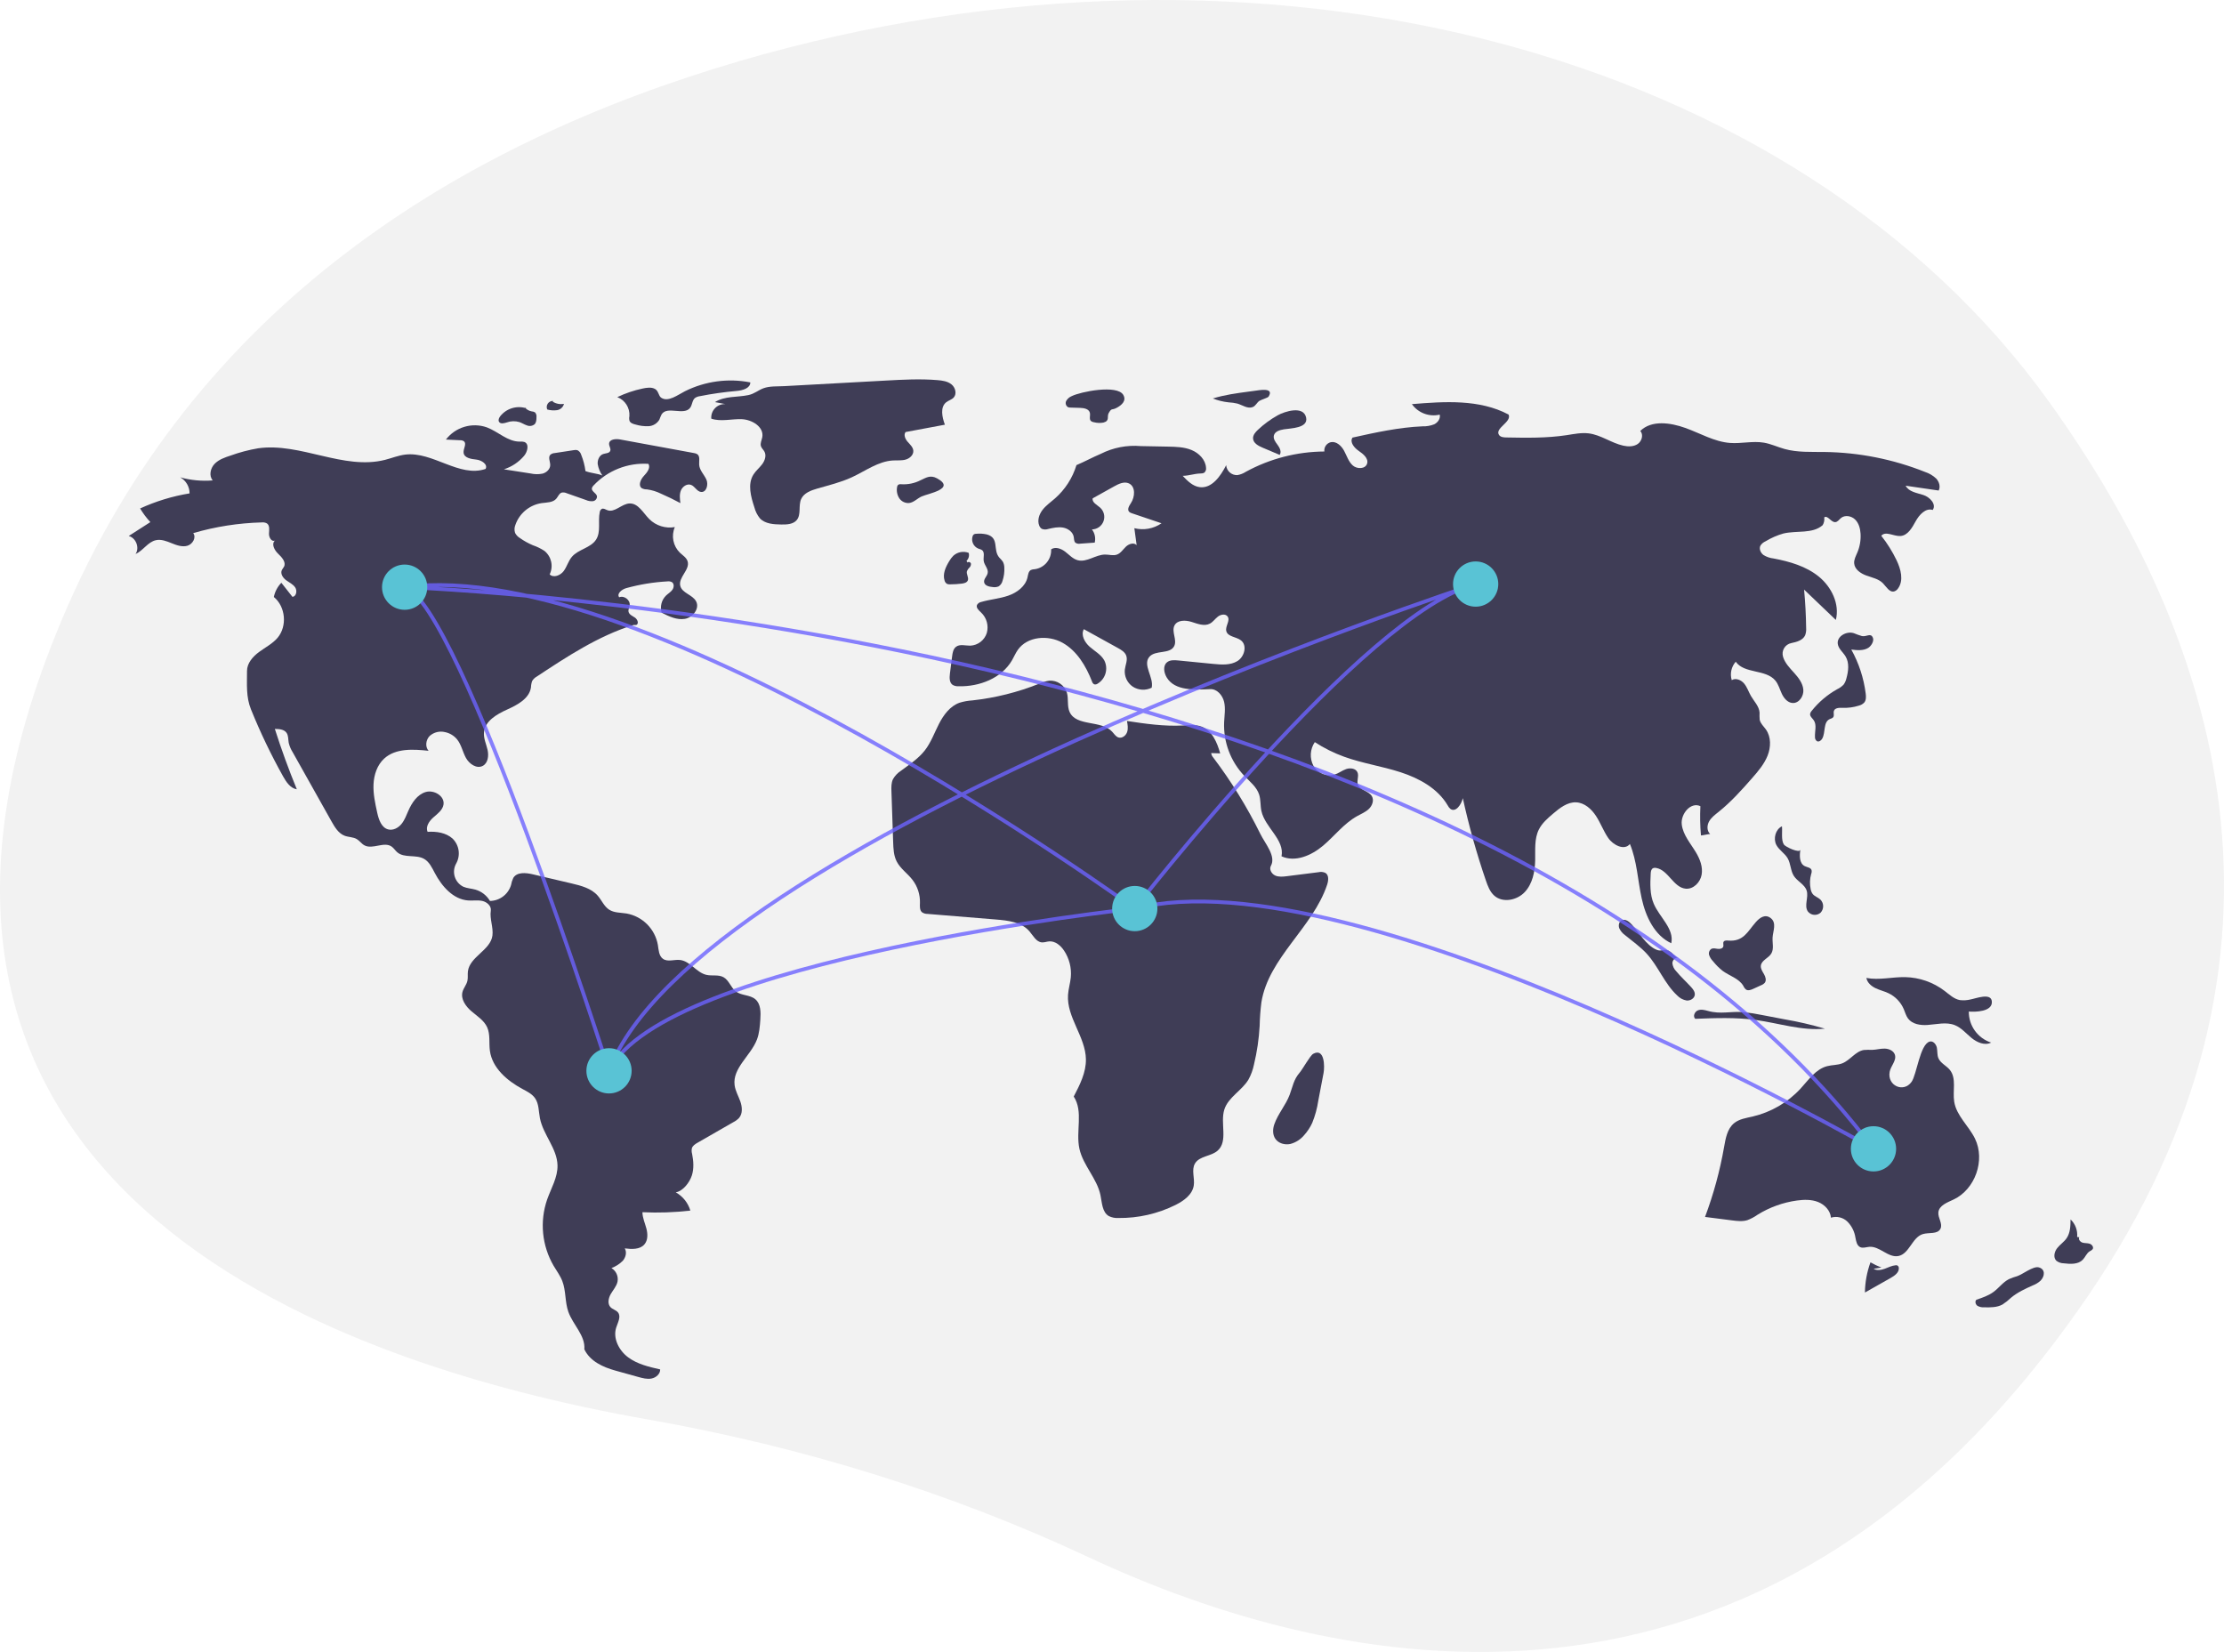
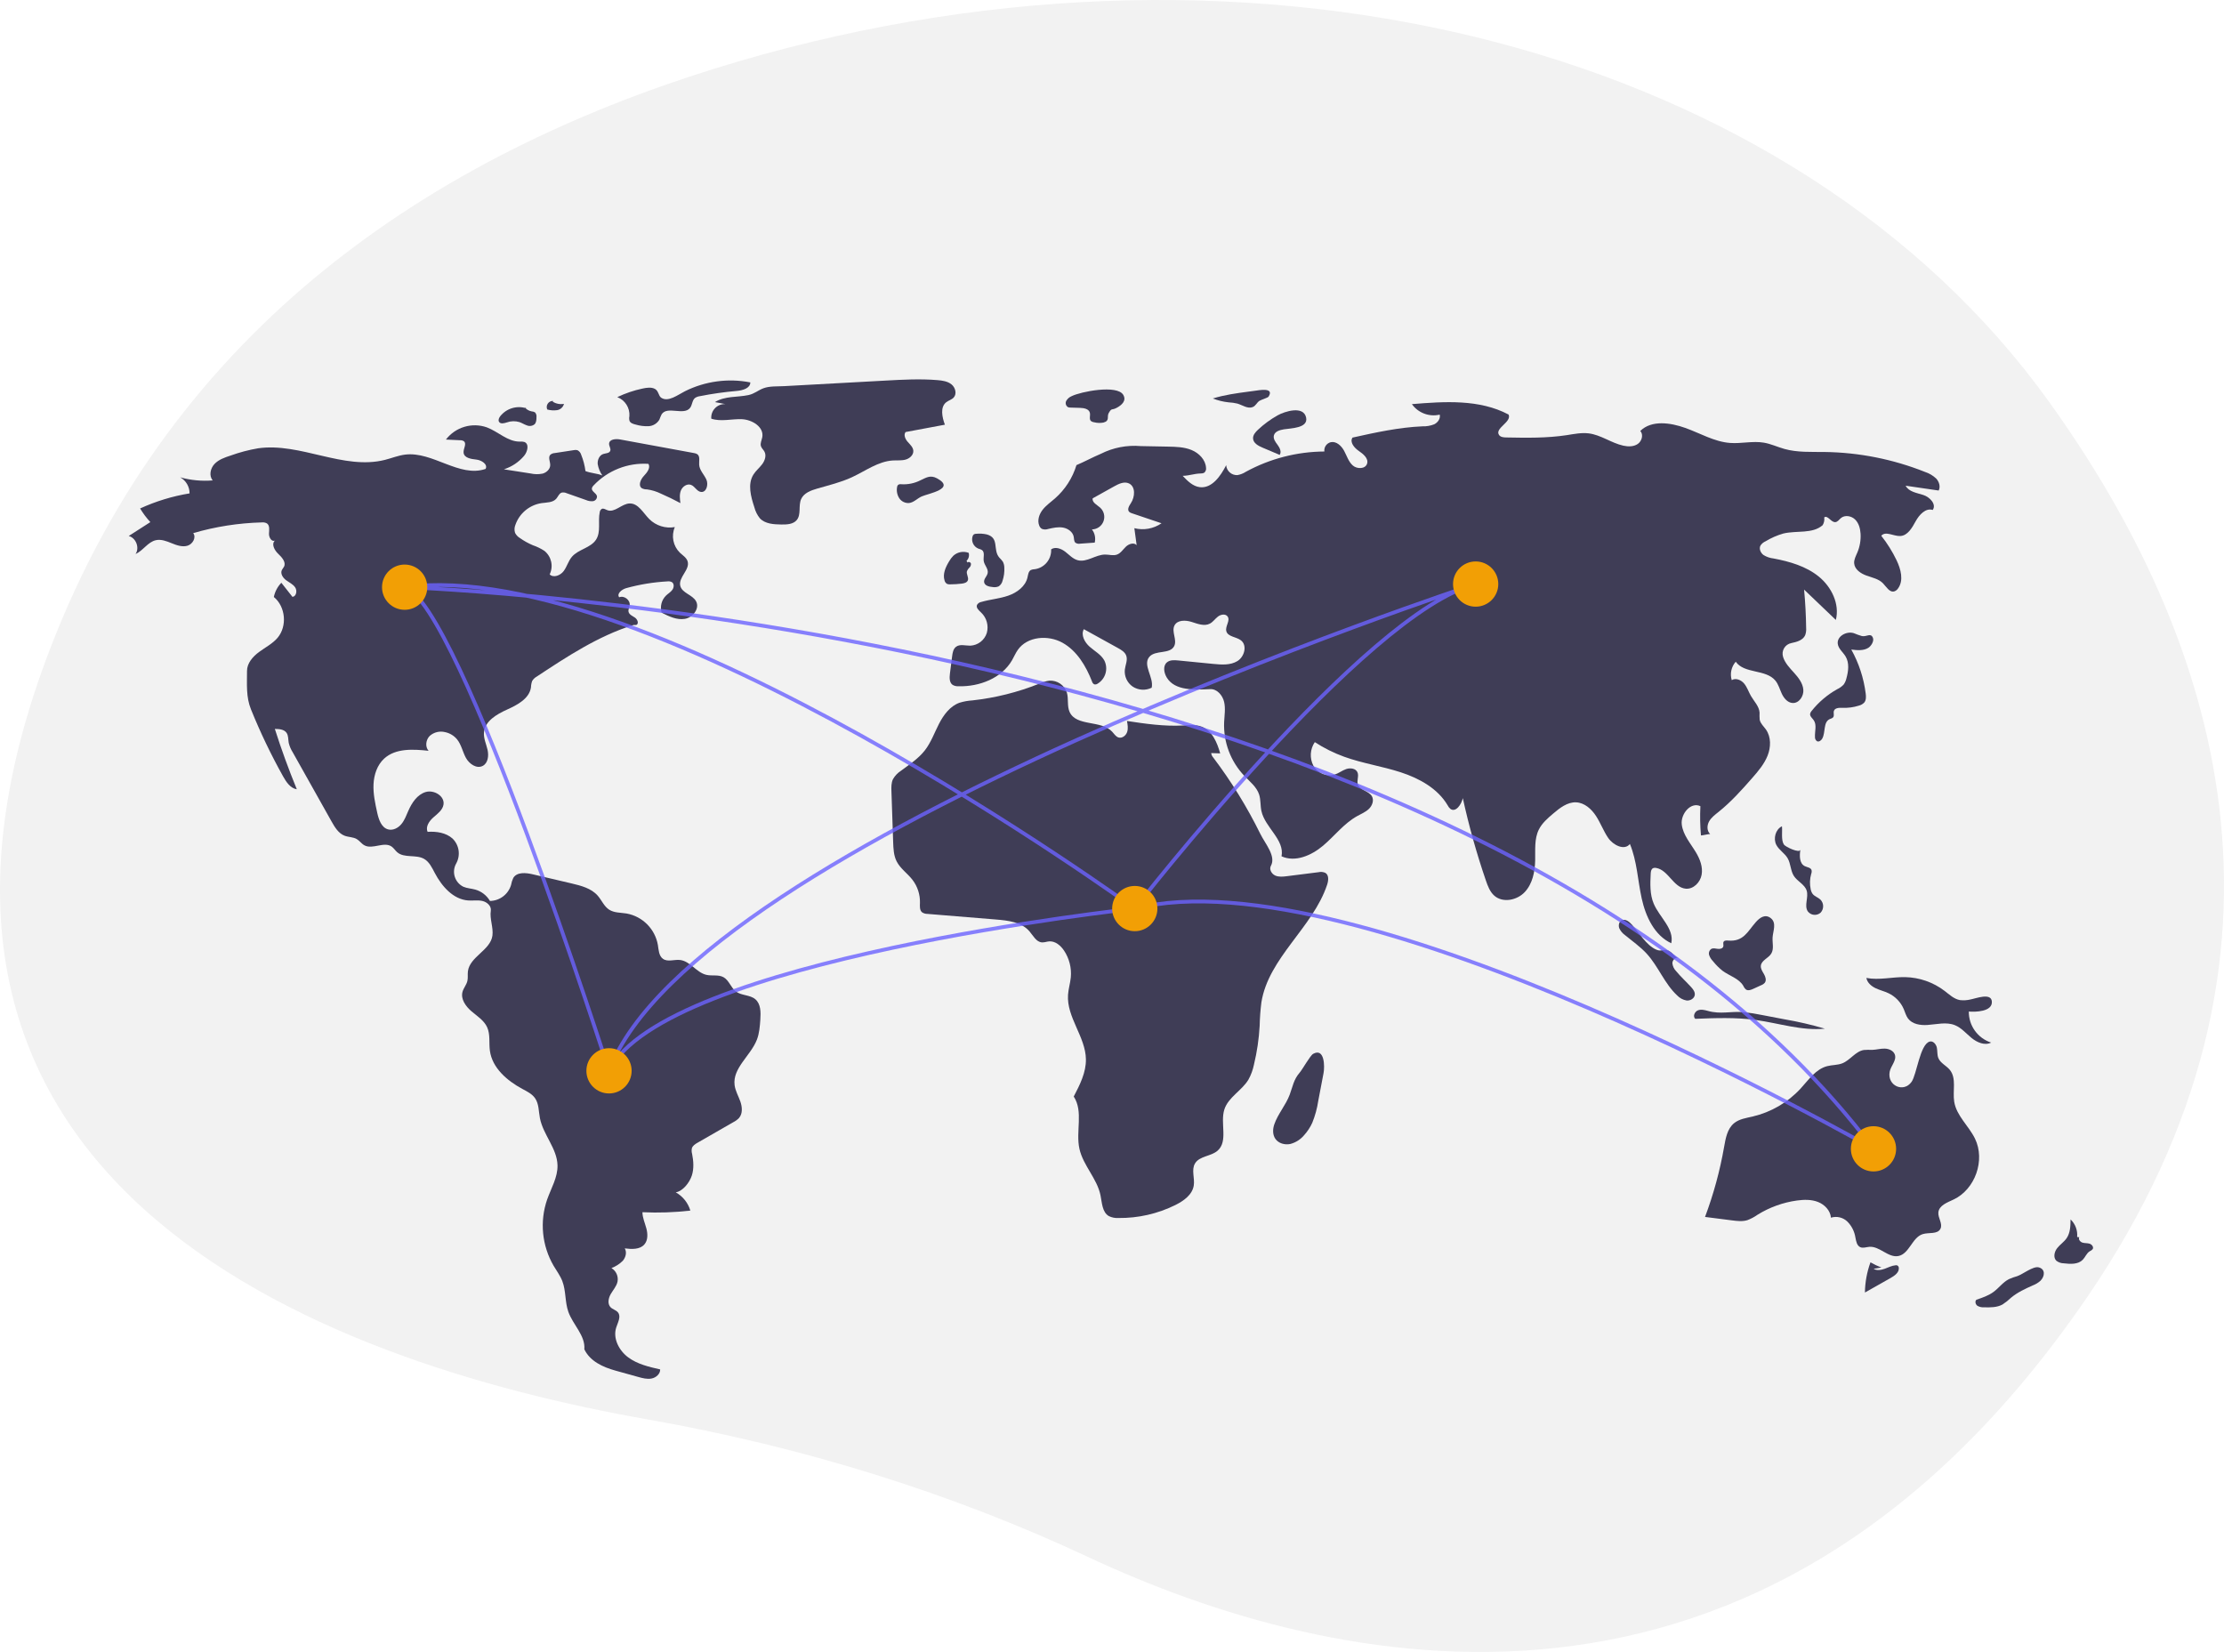
<svg xmlns="http://www.w3.org/2000/svg" data-name="Layer 1" width="1176.606" height="873.979" viewBox="0 0 1176.606 873.979">
  <path d="M1095.664,225.463C962.121,39.632,680.019-35.748,402.58,45.439,255.907,88.36,114.487,174.358,44.402,340.88-80.881,638.554,182.167,733.624,354.172,763.924c83.172,14.651,161.507,39.263,233.089,72.771C716.045,896.979,944,950.398,1115.894,699.286,1240.482,517.28,1184.616,349.244,1095.664,225.463Z" transform="translate(-11.69692 -13.01074)" fill="#f2f2f2" />
  <path d="M321.429,262.228a34.385,34.385,0,0,0-2.248-8.605,3.895,3.895,0,0,0-1.98-2.439,4.08,4.08,0,0,0-1.965-.022l-10.087,1.544a3.867,3.867,0,0,0-2.302.894c-1.314,1.382-.02,3.607-.06,5.513-.045,2.143-1.95,3.883-4.015,4.459a15.177,15.177,0,0,1-6.38-.079l-14.105-2.192a23.256,23.256,0,0,0,10.671-7.121c1.856-2.199,2.844-6.304.161-7.345a6.585,6.585,0,0,0-2.45-.197c-6.391.05-11.419-5.286-17.402-7.533a19.241,19.241,0,0,0-21.655,6.455l7.514.362a3.335,3.335,0,0,1,2.001.534c1.647,1.353-.401,3.952-.169,6.07.301,2.752,3.956,3.34,6.711,3.619s6.25,2.517,4.925,4.948c-13.847,4.769-27.937-9.323-42.479-7.588-3.68.439-7.156,1.885-10.749,2.794-21.951,5.554-44.644-9.264-67.068-6.126a85.163,85.163,0,0,0-14.64,3.861c-3.052,1.002-6.235,2.085-8.453,4.409s-3.061,6.298-.961,8.729a49.126,49.126,0,0,1-17.216-1.636,9.645,9.645,0,0,1,4.959,8.5A102.145,102.145,0,0,0,85.821,282.014a44.073,44.073,0,0,0,5.416,7.215l-11.445,7.353c3.867.974,5.866,6.247,3.617,9.54,4.009-1.784,6.494-6.398,10.782-7.333,2.809-.613,5.667.536,8.331,1.616s5.593,2.126,8.352,1.316,4.793-4.387,3.04-6.666a142.719,142.719,0,0,1,36.253-5.664,4.547,4.547,0,0,1,2.746.521c1.598,1.109,1.178,3.504,1.092,5.447s1.429,4.497,3.165,3.621c-2.043,1.772-.297,5.108,1.664,6.971s4.323,4.434,3.123,6.858c-.313.633-.845,1.139-1.146,1.777-.89,1.884.523,4.081,2.189,5.332s3.707,2.126,4.864,3.858.632,4.765-1.438,5.007l-5.882-7.469a15.314,15.314,0,0,0-3.974,7.53c6.238,5.099,7.176,15.478,1.954,21.613-2.669,3.135-6.464,5.04-9.776,7.486s-6.377,5.928-6.369,10.045c.014,7.113-.567,13.721,2.099,20.316a312.966,312.966,0,0,0,16.99,35.447c1.681,3.006,3.853,6.301,7.258,6.819q-6.455-15.714-11.621-31.917c2.243.009,4.836.187,6.151,2.004,1.089,1.505.855,3.551,1.193,5.378a16.659,16.659,0,0,0,2.124,4.994L187.123,447.636c1.704,3.034,3.658,6.292,6.913,7.521,2.082.786,4.49.638,6.406,1.769,1.502.887,2.513,2.46,4.044,3.296,4.329,2.361,10.349-2.167,14.394.652,1.157.806,1.893,2.087,2.958,3.01,3.736,3.236,9.865,1.071,14.179,3.485,2.78,1.556,4.22,4.667,5.703,7.486,3.714,7.062,9.723,13.981,17.683,14.543,2.5.177,5.054-.297,7.498.259s4.85,2.689,4.457,5.164c-.673,4.244,1.424,8.891.861,13.151-1.026,7.76-12.032,11.169-12.978,18.939-.207,1.701.117,3.457-.288,5.122-.496,2.041-2.029,3.702-2.574,5.731-1.032,3.844,1.722,7.67,4.748,10.256s6.635,4.816,8.289,8.437c1.748,3.827.89,8.289,1.458,12.457,1.241,9.1,9.102,15.847,17.191,20.197,2.465,1.325,5.111,2.608,6.706,4.908,2.082,3.001,1.875,6.957,2.57,10.543,1.703,8.782,9.095,16.017,9.305,24.96.149,6.356-3.384,12.122-5.495,18.12a42.257,42.257,0,0,0,3.451,35.046c1.579,2.666,3.467,5.18,4.584,8.07,1.993,5.158,1.346,11.02,3.184,16.235,2.43,6.895,9.106,12.589,8.467,19.872,3.031,6.294,9.724,9.387,16.454,11.26l12.062,3.357c2.309.643,4.723,1.291,7.074.825s4.596-2.418,4.535-4.815c-5.915-1.334-12.019-2.752-16.895-6.357s-8.216-10.023-6.366-15.797c.858-2.678,2.683-5.769.948-7.982-.993-1.267-2.81-1.598-3.931-2.753-1.748-1.803-1.147-4.831.109-7.005s3.073-4.116,3.579-6.576a6.861,6.861,0,0,0-3.216-7.138,17.054,17.054,0,0,0,5.97-3.831c1.57-1.793,2.295-4.557,1.06-6.595,3.668.465,7.997.693,10.405-2.113,1.923-2.24,1.79-5.59,1.031-8.442s-2.044-5.624-2.084-8.575a156.267,156.267,0,0,0,25.353-.86,16.439,16.439,0,0,0-7.708-9.654c3.811-.645,7.282-5.207,8.486-8.879s.897-7.673.153-11.465a6.152,6.152,0,0,1-.114-3.004c.429-1.368,1.772-2.202,3.015-2.916l18.914-10.863a11.017,11.017,0,0,0,3.025-2.233c1.982-2.328,1.688-5.841.673-8.725s-2.64-5.595-3.031-8.627c-1.169-9.068,8.538-15.574,11.813-24.109,1.286-3.35,1.548-6.991,1.796-10.57.267-3.844.287-8.31-2.665-10.787-2.829-2.375-7.251-1.845-10.211-4.054-2.714-2.025-3.651-5.958-6.616-7.594-2.693-1.486-6.07-.541-9.065-1.239-5.274-1.23-8.592-7.308-13.978-7.871-3.039-.318-6.478,1.168-8.969-.602-2.195-1.559-2.283-4.694-2.7-7.353a20.536,20.536,0,0,0-16.575-16.628c-3.133-.502-6.544-.312-9.209-2.033-2.699-1.744-3.937-5.008-6.057-7.422-3.417-3.891-8.798-5.274-13.84-6.459l-20.506-4.821c-3.64-.856-8.332-1.31-10.286,1.879a14.738,14.738,0,0,0-1.217,3.827,11.85,11.85,0,0,1-11.144,8.388,13.179,13.179,0,0,0-7.772-6.013c-2.079-.579-4.305-.644-6.288-1.496a8.833,8.833,0,0,1-3.833-12.253,10.995,10.995,0,0,0-1.879-13.225c-3.487-3.131-8.532-3.887-13.207-3.574-1.225-2.672.823-5.687,3.03-7.629s4.886-3.851,5.366-6.751c.756-4.561-5.064-8.026-9.483-6.666s-7.24,5.652-9.104,9.883c-1.07,2.428-1.979,4.984-3.667,7.031s-4.405,3.513-6.975,2.856c-3.639-.93-5.044-5.253-5.849-8.921-1.081-4.922-2.167-9.912-1.941-14.946s1.923-10.203,5.635-13.61c6.049-5.553,15.328-5.009,23.491-4.123-1.929-2.173-1.452-5.835.612-7.881a8.96,8.96,0,0,1,8.121-1.995,11.191,11.191,0,0,1,6.291,3.762c2.32,2.828,2.979,6.647,4.733,9.857s5.696,5.948,8.923,4.226c2.787-1.488,3.23-5.353,2.536-8.435s-2.167-6.08-1.916-9.229c.479-6.01,6.709-9.627,12.206-12.102S291.737,382.615,292.608,376.65a10.73,10.73,0,0,1,.652-3.42,6.709,6.709,0,0,1,2.461-2.315c16.044-10.603,32.355-21.335,50.692-27.129.954-.301,1.066.034,2.038-.203,1.361-.786.459-2.962-.846-3.838s-3.048-1.549-3.379-3.085c-.243-1.129.422-2.238.595-3.381.425-2.807-2.933-5.399-5.541-4.276-1.473-1.951,1.442-4.217,3.798-4.866a103.15,103.15,0,0,1,21.67-3.54,3.903,3.903,0,0,1,2.466.419c1.231.853,1.074,2.808.201,4.025s-2.229,1.981-3.316,3.011a9.053,9.053,0,0,0-2.348,9.105c3.826,1.946,7.986,3.95,12.223,3.264s7.999-5.447,6.007-9.249c-1.855-3.541-7.426-4.34-8.384-8.221-1.122-4.544,5.31-8.585,3.862-13.035-.635-1.949-2.577-3.097-4.068-4.504a12.221,12.221,0,0,1-2.674-13.552,15.419,15.419,0,0,1-13.523-4.232c-3.234-3.264-5.815-8.414-10.408-8.267-4.215.134-7.845,5.051-11.786,3.551-.97-.369-1.992-1.12-2.931-.68a2.422,2.422,0,0,0-1.093,1.815c-1.002,4.788.721,10.244-1.888,14.382-2.84,4.503-9.409,5.127-12.852,9.187-1.869,2.204-2.593,5.174-4.311,7.498s-5.364,3.801-7.425,1.776a10.235,10.235,0,0,0-2.78-12.445,27.309,27.309,0,0,0-6.141-2.987,36.422,36.422,0,0,1-6.861-3.824,6.758,6.758,0,0,1-2.519-2.695,6.141,6.141,0,0,1,.172-4.262,17.426,17.426,0,0,1,13.867-11.494c2.745-.373,5.94-.242,7.756-2.333.961-1.107,1.465-2.78,2.861-3.229a4.219,4.219,0,0,1,2.641.325l10.245,3.606a7.191,7.191,0,0,0,3.65.604,2.474,2.474,0,0,0,2.14-2.6c-.327-1.701-2.945-2.518-2.707-4.234a2.827,2.827,0,0,1,.857-1.441,36.629,36.629,0,0,1,29.051-11.472c1.293,2.124-.752,4.639-2.454,6.452s-3.069,5.052-1.011,6.448a5.643,5.643,0,0,0,2.728.614,23.819,23.819,0,0,1,7.261,2.202q5.311,2.311,10.417,5.057c-.301-2.245-.588-4.609.263-6.708s3.269-3.745,5.381-2.928c2.036.788,3.079,3.483,5.248,3.73,2.893.329,4.034-3.944,2.826-6.593s-3.6-4.867-3.8-7.772c-.135-1.96.611-4.39-.954-5.576a4.26,4.26,0,0,0-1.847-.648l-39.084-7.192c-2.321-.427-5.674-.1-5.777,2.258-.057,1.316,1.118,2.618.597,3.828-.556,1.291-2.381,1.173-3.711,1.63-2.063.709-3.098,3.158-2.9,5.331a14.834,14.834,0,0,0,2.448,6.008C327.82,263.487,323.971,263.291,321.429,262.228Z" transform="translate(-11.69692 -13.01074)" fill="#3f3d56" />
  <path d="M290.244,229.051a12.656,12.656,0,0,0-13.902,4.164c-.644.847-1.184,2.015-.645,2.933.772,1.315,2.741.796,4.192.325a10.549,10.549,0,0,1,6.621-.158c1.363.468,2.581,1.295,3.95,1.745a3.978,3.978,0,0,0,4.056-.593c.939-.958.998-2.447 1-3.788a3.047,3.047,0,0,0-.776-2.504,3.981,3.981,0,0,0-1.796-.531,6.185,6.185,0,0,1-3.619-2.115" transform="translate(-11.69692 -13.01074)" fill="#3f3d56" />
  <path d="M304.337,225.127a3.22,3.22,0,0,0-3.112,4.534,13.05,13.05,0,0,0,5.203.339,4.447,4.447,0,0,0,3.637-3.334,8.372,8.372,0,0,1-5.928-1.132" transform="translate(-11.69692 -13.01074)" fill="#3f3d56" />
  <path d="M351.62,218.574a59.853,59.853,0,0,0-13.342,4.532,10.024,10.024,0,0,1,6.402,10.068,5.243,5.243,0,0,0,.061,2.489c.49,1.188,1.91,1.634,3.158,1.939a20.823,20.823,0,0,0,6.927.884,7.056,7.056,0,0,0,5.734-3.504,24.972,24.972,0,0,1,1.192-2.819c2.992-4.557,11.881.953,15.094-3.451,1.132-1.552,1.028-3.887,2.503-5.116a5.624,5.624,0,0,1,2.574-.982,180.731,180.731,0,0,1,19.548-2.784c3.109-.271,7.162-1.387,7.188-4.508a54.149,54.149,0,0,0-34.541,4.647c-3.85,1.929-8.943,5.985-12.652,3.429-1.389-.957-1.32-3.535-3.231-4.612C356.281,217.686,353.694,218.133,351.62,218.574Z" transform="translate(-11.69692 -13.01074)" fill="#3f3d56" />
  <path d="M389.919,225.736l5.497,1.056a7.124,7.124,0,0,0-7.413,7.72c5.148,1.72,10.761.046,16.184.275s11.733,4.102,10.807,9.451c-.28,1.617-1.214,3.233-.728,4.801.34,1.099,1.31,1.878,1.856,2.89,1.14,2.109.229,4.776-1.21,6.693s-3.374,3.446-4.637,5.483c-3.142,5.067-1.357,11.617.515,17.277a15.231,15.231,0,0,0,2.929,5.849c2.773,2.948,7.292,3.205,11.338,3.264,2.945.043,6.32-.103,8.182-2.385,2.432-2.979.731-7.628,2.332-11.125,1.454-3.176,5.159-4.538,8.515-5.504,6.149-1.77,12.416-3.275,18.229-5.949,7.219-3.32,13.965-8.495,21.899-8.922,2.226-.12,4.507.143,6.651-.467s4.181-2.464,4.019-4.687c-.139-1.9-1.746-3.294-3.002-4.726s-2.242-3.634-1.088-5.149l20.797-3.884c-1.474-4.017-2.623-9.309.765-11.924,1.222-.944,2.859-1.321,3.899-2.461,1.774-1.944.882-5.293-1.166-6.946s-4.816-2.037-7.438-2.255c-9.119-.757-18.29-.257-27.426.244q-26.79,1.468-53.58,2.937c-3.595.197-7.746-.104-11.044,1.123-2.792,1.038-4.776,2.945-7.969,3.614C401.739,223.264,395.252,222.427,389.919,225.736Z" transform="translate(-11.69692 -13.01074)" fill="#3f3d56" />
  <path d="M488.403,269.189a2.212,2.212,0,0,0-1.6.363,2.02,2.02,0,0,0-.521,1.234,8.149,8.149,0,0,0,1.184,5.832,5.711,5.711,0,0,0,5.228,2.506c2.475-.316,4.3-2.427,6.575-3.458,3.507-1.587,18.403-4.061,8.099-9.627-3.551-1.918-5.845-.225-8.644,1.039A19.669,19.669,0,0,1,488.403,269.189Z" transform="translate(-11.69692 -13.01074)" fill="#3f3d56" />
  <path d="M578.653,222.593a5.883,5.883,0,0,0-2.862,2.492,2.514,2.514,0,0,0,.943,3.335,3.752,3.752,0,0,0,1.404.223l4.892.146c2.078.062,4.674.505,5.233,2.508.415,1.487-.513,3.398.606,4.461a3.155,3.155,0,0,0,1.664.649,11.341,11.341,0,0,0,4.929.159c3.56-.955,1.689-3.127,2.81-5.062,1.715-2.96,1.418-1.168,4.441-2.864,2.232-1.253,5.116-3.525,3.253-6.718C602.727,216.368,583.434,220.208,578.653,222.593Z" transform="translate(-11.69692 -13.01074)" fill="#3f3d56" />
  <path d="M675.212,219.802l-2.841.379c-6.406.855-12.848,1.718-19.018,3.641a31.652,31.652,0,0,0,8.329,2.044,25.585,25.585,0,0,1,4.665.663c2.725.811,5.471,2.906,8.104,1.833,1.632-.665,2.165-2.365,3.517-3.266.934-.622,4.475-1.629,4.871-2.257C686.04,217.764,677.672,219.474,675.212,219.802Z" transform="translate(-11.69692 -13.01074)" fill="#3f3d56" />
  <path d="M687.686,232.713A53.277,53.277,0,0,0,677.203,240.39c-1.335,1.255-2.698,2.815-2.577,4.643.161,2.429,2.749,3.839,4.991,4.788l9.081,3.845c1.102-1.553.093-3.696-1.045-5.222s-2.492-3.291-1.989-5.128c.574-2.095,3.129-2.81,5.271-3.171,3.491-.588,12.907-.541,11.776-6.167C701.378,227.35,691.19,230.754,687.686,232.713Z" transform="translate(-11.69692 -13.01074)" fill="#3f3d56" />
  <path d="M685.86,607.84c-.865,2.503-.947,5.451.549,7.637,1.678,2.452,5.036,3.366,7.942,2.744a14.307,14.307,0,0,0,7.374-4.741,25.392,25.392,0,0,0,4.241-6.504,50.767,50.767,0,0,0,3.144-11.502l2.82-14.804c.63-3.309.606-13.452-5.475-10.147-1.661.903-5.508,8.031-7.249,10.053-3.138,3.643-3.553,7.178-5.205,11.592C691.931,597.695,687.773,602.303,685.86,607.84Z" transform="translate(-11.69692 -13.01074)" fill="#3f3d56" />
  <path d="M1007.042,683.597a44.332,44.332,0,0,1-5.778-2.751,48.707,48.707,0,0,0-2.929,15.965l13.616-7.705c2.048-1.159,4.37-2.769,4.326-5.123a1.621,1.621,0,0,0-.753-1.474,1.836,1.836,0,0,0-.955-.112c-2.019.168-3.86,1.162-5.764,1.853s-4.132,1.056-5.879.031" transform="translate(-11.69692 -13.01074)" fill="#3f3d56" />
  <path d="M1078.869,688.172a29.472,29.472,0,0,0-4.366,1.567c-3.125,1.59-5.25,4.609-8.062,6.703-2.691,2.004-5.93,3.104-9.11,4.174-.935.827-.506,2.492.51,3.218a6.315,6.315,0,0,0,3.596.808c3.303.073,6.784.105,9.677-1.491a30.518,30.518,0,0,0,4.556-3.616c3.383-2.823,7.446-4.685,11.467-6.485a13.162,13.162,0,0,0,3.997-2.39c2.527-2.49,2.705-6.331-.939-7.178C1087.251,682.798,1081.672,687.265,1078.869,688.172Z" transform="translate(-11.69692 -13.01074)" fill="#3f3d56" />
  <path d="M1110.605,667.441a11.359,11.359,0,0,0-3.475-9.307c-.037,3.428-.141,7.079-2.069,9.914-1.374,2.02-3.527,3.384-5.032,5.307s-2.173,4.973-.408,6.661a6.615,6.615,0,0,0,3.92,1.35c3.514.414,7.581.644,10.045-1.894,1.345-1.386,1.999-3.438,3.64-4.456a4.429,4.429,0,0,0,1.597-1.143c.677-1.077-.399-2.496-1.611-2.884s-2.547-.206-3.764-.574-2.335-1.738-1.71-2.846" transform="translate(-11.69692 -13.01074)" fill="#3f3d56" />
  <path d="M1054.2,541.77a15.795,15.795,0,0,1-5.636.332c-3.128-.575-5.563-2.933-8.088-4.866A35.677,35.677,0,0,0,1019.63,529.953c-6.863-.13-13.789,1.73-20.529.433.44,2.449,2.536,4.286,4.772,5.378s4.704,1.641,6.951,2.711a16.597,16.597,0,0,1,8.039,8.363c.724,1.689,1.179,3.528,2.275,5.003,2.241,3.015,6.488,3.677,10.236,3.43,4.887-.321,9.991-1.727,14.537.094,3.478,1.393,5.967,4.437,8.871,6.804s6.994,4.124,10.329,2.416a17.075,17.075,0,0,1-11.814-16.43c3.27.301,12.69.184,12.183-5.373C1065.05,538.072,1057.008,541.262,1054.2,541.77Z" transform="translate(-11.69692 -13.01074)" fill="#3f3d56" />
  <path d="M1011.417,580.087c.581-3.185,3.757-5.997,2.767-9.08-.684-2.132-3.156-3.184-5.394-3.237s-4.437.614-6.675.677a32.53,32.53,0,0,0-4.371.062c-4.442.73-7.181,5.387-11.367,7.042-2.546,1.007-5.406.814-8.053,1.51-6.01,1.58-9.813,7.259-14.014,11.838a50.011,50.011,0,0,1-25.384,14.804c-3.417.791-7.09,1.297-9.807,3.517-3.597,2.939-4.482,7.977-5.282,12.552a207.333,207.333,0,0,1-10.093,37.051l14.27,1.822c2.713.346,5.524.685,8.139-.118a23.628,23.628,0,0,0,5.353-2.852,53.442,53.442,0,0,1,20.879-7.537c3.737-.513,7.655-.607,11.162.782s6.516,4.539,6.809,8.3a8.767,8.767,0,0,1,8.762,2.131,15.231,15.231,0,0,1,4.183,8.351c.376,1.952.752,4.292,2.564,5.111,1.478.668,3.173-.051,4.79-.181,5.486-.439,10.039,5.958,15.432,4.857,5.784-1.181,7.203-9.843,12.846-11.578,3.241-.996,7.786.215,9.338-2.799,1.368-2.657-1.361-5.723-1.08-8.698.346-3.663,4.667-5.218,7.998-6.781,11.484-5.389,16.934-20.845,11.369-32.245-3.297-6.754-9.785-12.071-10.983-19.491-.922-5.709,1.329-12.366-2.311-16.859-1.852-2.286-4.987-3.548-6.088-6.275-.694-1.717-.415-3.665-.788-5.479s-1.956-3.711-3.747-3.241c-5.199,1.365-6.858,17.425-9.641,21.327C1018.77,591.302,1010.084,587.395,1011.417,580.087Z" transform="translate(-11.69692 -13.01074)" fill="#3f3d56" />
  <path d="M915.322,547.838c-1.777-.498-3.717-.989-5.419-.277s-2.696,3.211-1.33,4.451c10.688-.416,21.442-.83,32.04.622,12.21,1.672,24.294,5.815,36.558,4.596a186.054,186.054,0,0,0-21.326-4.949l-12.006-2.293a92.83,92.83,0,0,0-9.749-1.506C927.241,547.916,922.057,549.726,915.322,547.838Z" transform="translate(-11.69692 -13.01074)" fill="#3f3d56" />
  <path d="M926.023,510.612c-.887-.074-1.986-.138-2.445.625-.439.729.063,1.692-.172,2.509-.322,1.117-1.785,1.402-2.937,1.25s-2.398-.516-3.419.039a2.898,2.898,0,0,0-1.121,3.292,8.475,8.475,0,0,0,1.976,3.15,32.185,32.185,0,0,0,5.128,5.143c3.674,2.712,8.65,4.018,10.964,7.955a5.278,5.278,0,0,0,1.464,1.971c1.111.704,2.559.168,3.755-.378l4.192-1.915a4.762,4.762,0,0,0,1.96-1.333c.958-1.299.369-3.147-.434-4.547s-1.833-2.849-1.66-4.454c.308-2.862,3.987-3.956,5.5-6.405,1.525-2.468.532-5.648.708-8.544.206-3.387,2.334-7.792-1.09-10.323-2.91-2.151-5.691-.163-7.78,2.211C936.205,505.866,934.122,511.288,926.023,510.612Z" transform="translate(-11.69692 -13.01074)" fill="#3f3d56" />
  <path d="M951.468,460.009c1.431,2.74,4.415,4.376,5.975,7.044,1.692,2.893,1.499,6.63,3.334,9.434,1.883,2.877,5.672,4.404,6.728,7.675,1.153,3.572-1.463,7.913.622,11.034a4.632,4.632,0,0,0,6.794.624,4.984,4.984,0,0,0-.206-6.954c-1.234-1.126-3.007-1.612-4.038-2.927a6.141,6.141,0,0,1-1.046-2.546,16.669,16.669,0,0,1,.262-7.989,3.555,3.555,0,0,0,.201-2.09c-.464-1.349-2.29-1.444-3.572-2.07-2.911-1.421-2.841-5.53-2.332-8.729-.339,2.13-7.926-1.493-8.72-2.699-1.578-2.397-.719-7.02-1.032-9.669C951.032,451.791,949.718,456.659,951.468,460.009Z" transform="translate(-11.69692 -13.01074)" fill="#3f3d56" />
  <path d="M875.031,502.171c-1.4-1.568-3.51-3.208-5.387-2.262-1.432.721-1.826,2.703-1.265,4.205a9.257,9.257,0,0,0,3.055,3.642c3.913,3.227,8.126,6.139,11.539,9.89,6.108,6.713,9.344,15.77,15.987,21.954a8.967,8.967,0,0,0,5.034,2.724c1.935.18,4.109-1.059,4.331-2.99.183-1.591-.926-3.014-2.009-4.193-2.581-2.807-5.406-5.391-7.842-8.323a6.994,6.994,0,0,1-2.004-4.186c-.012-1.579,1.428-3.232,2.958-2.841-1.861-.476-3.241-3.576-5.972-4.159-2.282-.487-2.835.926-5.551-.239C882.724,513.172,878.659,506.233,875.031,502.171Z" transform="translate(-11.69692 -13.01074)" fill="#3f3d56" />
  <path d="M996.764,349.525a42.899,42.899,0,0,1-4.377-1.563c-3.847-1.155-8.936,1.673-8.423,5.656.341,2.647,2.804,4.431,4.164,6.727,2.017,3.404,1.479,7.722.419,11.535a9.017,9.017,0,0,1-1.455,3.282A11.116,11.116,0,0,1,983.644,377.64a46.103,46.103,0,0,0-13.49,11.46,3.303,3.303,0,0,0-.815,1.536c-.183,1.345,1.168,2.325,1.933,3.446,1.698,2.492.471,5.845.638,8.855a2.504,2.504,0,0,0,1.055,2.197c1.023.52,2.236-.363,2.791-1.368,1.841-3.335.454-8.687,3.907-10.295.653-.304,1.445-.432,1.881-1.006.691-.91.024-2.258.375-3.346.526-1.633,2.76-1.707,4.475-1.634a25.398,25.398,0,0,0,8.724-1.161,5.807,5.807,0,0,0,2.888-1.672c1.032-1.288.941-3.12.734-4.758a64.492,64.492,0,0,0-7.62-23.25c3.033.387,6.333.723,8.95-.858,1.466-.885,3.223-3.532,2.496-5.334C1001.418,347.603,999.341,350.001,996.764,349.525Z" transform="translate(-11.69692 -13.01074)" fill="#3f3d56" />
  <path d="M607.915,394.431c.363,1.947.72,3.997.082,5.871s-2.645,3.441-4.54,2.867c-1.471-.446-2.32-1.925-3.365-3.052-5.808-6.27-18.912-2.64-22.5-10.397-1.464-3.166-.469-6.959-1.468-10.301a9.169,9.169,0,0,0-9.285-6.308,19.08,19.08,0,0,0-5.343,1.595,134.727,134.727,0,0,1-35.401,8.854,29.087,29.087,0,0,0-6.802,1.238c-4.988,1.808-8.396,6.432-10.821,11.151s-4.216,9.827-7.468,14.019c-3.417,4.406-8.206,7.491-12.673,10.828a12.93,12.93,0,0,0-4.181,4.382c-.968,1.988-.914,4.301-.839,6.511l.913,26.844c.117,3.453.265,7.029,1.81,10.119,1.93,3.858,5.742,6.386,8.386,9.794a19.183,19.183,0,0,1,3.98,12.251c-.056,1.777-.233,3.879,1.151,4.995a5.062,5.062,0,0,0,2.83.814l36.312,2.972c6.387.523,13.466,1.382,17.637,6.249,1.968,2.297,3.549,5.6,6.564,5.846,1.293.106,2.551-.425,3.845-.528,3.263-.258,6.13,2.218,7.939,4.946a21.943,21.943,0,0,1,3.525,14.08c-.297,3.112-1.261,6.137-1.469,9.256-.791,11.868,9.269,22.179,9.464,34.071.115,6.995-3.206,13.531-6.444,19.733,5.225,7.916.947,18.457,3.027,27.711,1.974,8.78,9.294,15.653,11.118,24.465.835,4.034.883,8.998,4.441,11.076a10.122,10.122,0,0,0,5.025,1.006,66.242,66.242,0,0,0,30.165-6.867c4.399-2.183,8.957-5.441,9.725-10.291.62-3.911-1.364-8.286.655-11.693,2.379-4.015,8.473-3.697,11.974-6.784,5.679-5.008,1.251-14.56,3.551-21.773,2.068-6.484,9.187-9.929,12.716-15.748a27.986,27.986,0,0,0,2.955-8.009,114.243,114.243,0,0,0,3.007-20.426,122.436,122.436,0,0,1,.924-12.511c3.805-23.638,27.173-39.466,34.76-62.174.725-2.169,1.065-5.057-.864-6.284a5.525,5.525,0,0,0-3.674-.385l-16.739,2.11c-2.079.262-4.283.507-6.192-.356s-3.278-3.279-2.265-5.114c2.843-5.15-3.005-11.657-5.603-16.935a249.894,249.894,0,0,0-24.885-40.357,4.102,4.102,0,0,1-1.091-2.369l4.751.158c-1.604-5.754-4.25-12.051-9.841-14.156-3.15-1.186-6.639-.776-10-.592C627.764,397.358,617.443,395.904,607.915,394.431Z" transform="translate(-11.69692 -13.01074)" fill="#3f3d56" />
  <path d="M637.399,264.755c2.519,2.675,5.342,5.512,8.987,5.978,6.438.824,11.067-5.834,14.014-11.617a5.676,5.676,0,0,0,5.923,5.251,11.693,11.693,0,0,0,4.455-1.742,87.765,87.765,0,0,1,41.579-10.748,4.49,4.49,0,0,1,3.429-4.936c2.955-.586,5.618,1.969,7.043,4.624s2.315,5.731,4.58,7.718,6.65,1.9,7.545-.977c.859-2.762-2.019-5.118-4.409-6.746s-4.91-4.642-3.301-7.046c12.213-2.704,24.502-5.417,37-5.955a15.494,15.494,0,0,0,6.228-1.073c1.906-.935,3.421-3.058,2.908-5.119a14.104,14.104,0,0,1-14.718-5.552c17.341-1.431,35.785-2.651,51.153,5.509,1.844,3.959-7.555,7.253-5.04,10.824.802,1.139,2.409,1.272,3.802,1.298,10.679.198,21.421.393,31.98-1.22,3.859-.589,7.756-1.421,11.63-.943,6.453.796,11.972,5.101,18.32,6.505,2.584.571,5.481.591,7.659-.912s3.114-4.925,1.329-6.878c5.977-5.858,15.897-4.406,23.783-1.602s15.355,7.327,23.701,7.953c5.985.448,12.053-1.162,17.966-.138,3.716.643,7.175,2.296,10.807,3.312,6.869,1.921,14.136,1.515,21.268,1.608a149.022,149.022,0,0,1,53.106,10.553,15.789,15.789,0,0,1,5.904,3.488c1.573,1.685,2.376,4.303,1.318,6.351l-17.473-2.553c1.646,3.241,5.905,3.793,9.364,4.911s7.045,4.938,4.966,7.92c-3.748-1.193-7.144,2.554-9.037,6.001s-4.2,7.576-8.127,7.786c-3.517.188-7.77-2.806-10.062-.133a68.629,68.629,0,0,1,8.085,12.927c2.265,4.718,3.878,10.663.817,14.908a3.864,3.864,0,0,1-2.066,1.602c-2.5.633-4.124-2.425-5.917-4.279-2.259-2.336-5.676-2.997-8.735-4.093s-6.282-3.25-6.521-6.491c-.149-2.016.916-3.891,1.7-5.754a22.17,22.17,0,0,0,1.684-9.944c-.172-2.735-.939-5.581-2.903-7.492s-5.356-2.517-7.465-.767c-.984.817-1.773,2.123-3.05,2.172-2.258.086-3.991-3.85-5.808-2.506a6.172,6.172,0,0,1-.839,4.128c-5.421,4.714-13.748,2.72-20.736,4.385a38.921,38.921,0,0,0-9.461,4.132,6.087,6.087,0,0,0-2.704,2.27c-.872,1.695.089,3.866,1.627,4.993a12.917,12.917,0,0,0,5.365,1.831c8.52,1.614,17.163,4.111,23.889,9.583s11.137,14.518,9.009,22.924l-16.801-16.054q.957,10.111,1.086,20.277a9.116,9.116,0,0,1-.533,3.9c-1.198,2.645-4.444,3.536-7.289,4.12a5.709,5.709,0,0,0-4.383,7.315c1.011,3.294,3.531,5.863,5.838,8.422s4.578,5.468,4.88,8.9-2.288,7.302-5.725,7.063c-2.606-.181-4.539-2.514-5.651-4.878s-1.773-4.997-3.443-7.006c-5.055-6.08-16.409-3.475-20.937-9.956a10.241,10.241,0,0,0-2.118,9.746c2.107-1.319,4.991-.093,6.574,1.823s2.33,4.373,3.573,6.525c1.677,2.904,4.347,5.479,4.581,8.825a28.845,28.845,0,0,0,.064,3.795c.416,2.027,2.129,3.483,3.317,5.177,2.764,3.943,2.628,9.359.846,13.833s-4.983,8.212-8.153,11.836c-5.538,6.33-11.189,12.623-17.754,17.88-1.873,1.5-3.873,2.975-5.039,5.072s-1.227,5.041.566,6.636c-1.283.064-3.584.695-4.866.759a113.141,113.141,0,0,1-.293-15.477c-5.063-2.431-10.514,4.079-9.86,9.657s4.688,10.054,7.56,14.88c2.1,3.529,3.662,7.644,2.96,11.69s-4.313,7.779-8.405,7.423c-6.508-.568-9.23-9.91-15.674-10.979a2.633,2.633,0,0,0-1.696.168c-.957.525-1.123,1.805-1.177,2.895-.264,5.349-.492,10.911,1.596,15.843,3.055,7.215,10.946,13.275,9.291,20.933-8.918-4.145-13.554-14.146-15.66-23.752s-2.456-19.691-6.23-28.772c-2.865,3.673-8.888.637-11.507-3.216-2.482-3.653-4.01-7.878-6.419-11.581s-6.097-7.017-10.509-7.221c-4.625-.213-8.637,2.961-12.165,5.96-2.901,2.466-5.879,5.029-7.575,8.439-2.468,4.961-1.822,10.809-1.941,16.349-.129,5.989-1.398,12.307-5.479,16.691s-11.615,5.911-16.117,1.96c-2.35-2.063-3.488-5.145-4.502-8.103A396.684,396.684,0,0,1,785.596,435.269c-.756,3.36-3.707,7.692-6.526,5.712a5.844,5.844,0,0,1-1.504-1.937c-5.258-8.912-14.996-14.258-24.835-17.463s-20.191-4.7-29.92-8.223a75.787,75.787,0,0,1-15.521-7.731,12.207,12.207,0,0,0-.746,12.487c2.158,3.822,7.042,6.033,11.223,4.697,2.16-.69,3.985-2.19,6.129-2.931s5.021-.377,5.958,1.688c.897,1.977-.459,4.368.214,6.432,1.025,3.144,5.766,3.386,7.424,6.247,1.234,2.128.219,4.955-1.543,6.672s-4.111,2.66-6.261,3.855c-6.976,3.879-11.937,10.502-18.034,15.654s-14.699,8.914-21.965,5.609c1.732-8.77-8.715-15.209-10.637-23.939-.633-2.874-.305-5.926-1.208-8.726-1.308-4.054-4.905-6.842-7.856-9.915a38.912,38.912,0,0,1-10.673-28.31c.159-3.608.822-7.275 0-10.792s-3.734-6.921-7.342-6.762c-8.241.364-18.623.977-22.947-6.048-1.543-2.507-2.215-6.18.016-8.101,1.574-1.355,3.897-1.227,5.964-1.024l18.568,1.827c4.343.427,9.037.78,12.764-1.491s5.342-8.297,1.891-10.968c-2.521-1.952-7.039-1.846-7.772-4.949-.61-2.584,2.25-5.517.705-7.677-1.108-1.549-3.598-1.119-5.108.042s-2.604,2.859-4.293,3.738c-2.963,1.542-6.503.074-9.691-.923s-7.461-1.082-9.007,1.879c-1.729,3.311,1.534,7.65-.182,10.968-2.269,4.387-9.953,1.889-13.139,5.663-3.656,4.33,2.488,10.786,1.255,16.318a10.158,10.158,0,0,1-10.007-.562,9.72,9.72,0,0,1-4.201-9.051c.305-2.488,1.603-5.028.733-7.38-.703-1.901-2.612-3.033-4.386-4.013l-18.044-9.971c-1.675,3.108.443,6.96,3.091,9.295s5.967,4.092,7.707,7.164a9.404,9.404,0,0,1-3.539,12.398,2.171,2.171,0,0,1-1.789.312,2.495,2.495,0,0,1-1.16-1.56c-3.184-8.147-7.964-16.18-15.606-20.436s-18.623-3.381-23.634,3.789c-1.19,1.703-1.989,3.644-3.026,5.444-5.509,9.565-17.319,14.095-28.354,13.799a5.63,5.63,0,0,1-3.093-.727c-1.783-1.232-1.703-3.845-1.43-5.995l1.158-9.124c.233-1.832.57-3.857,2.02-5.001,2.044-1.612,4.993-.595,7.596-.632a9.627,9.627,0,0,0,8.738-6.744,10.849,10.849,0,0,0-3.02-10.789c-1.193-1.121-2.795-2.528-2.164-4.039a3.339,3.339,0,0,1,2.342-1.577c4.676-1.358,9.617-1.714,14.215-3.316s9.057-4.88,10.146-9.626c.334-1.454.486-3.216,1.792-3.937a5.374,5.374,0,0,1,2.071-.423,10.078,10.078,0,0,0,8.644-10.506c2.204-1.54,5.291-.407,7.423,1.231s4.014,3.801,6.608,4.507c4.834,1.316,9.506-2.964,14.516-2.984,2.107-.008,4.288.737,6.27.022,2.009-.724,3.209-2.724,4.751-4.202s4.248-2.379,5.672-.787l-1.213-8.982a17.658,17.658,0,0,0,14.371-2.598l-15.672-5.295a3.407,3.407,0,0,1-1.466-.784c-1.139-1.227-.008-3.139.919-4.533,2.216-3.336,2.589-8.832-1.056-10.493-2.488-1.134-5.344.227-7.732,1.559L589.752,276.674c-.363,2.174,2.295,3.407,3.943,4.871a6.611,6.611,0,0,1-4.311,11.552,8.238,8.238,0,0,1,1.471,6.984l-7.696.554a3.334,3.334,0,0,1-2.496-.487c-.823-.731-.712-2.012-.902-3.096-.46-2.617-3.023-4.451-5.638-4.921s-5.291.133-7.88.728a4.703,4.703,0,0,1-3.387-.078,3.382,3.382,0,0,1-1.34-1.691c-1.135-2.753-.074-5.988,1.749-8.342s4.32-4.075,6.561-6.035a38.243,38.243,0,0,0,11.371-17.638c4.237-1.775,8.623-4.187,12.86-5.962a39.35,39.35,0,0,1,21.151-4.098l14.348.274c4.248.081,8.611.185,12.539,1.805s7.379,5.122,7.651,9.362a2.874,2.874,0,0,1-.92,2.627,3.39,3.39,0,0,1-1.814.409C643.05,263.629,641.361,264.616,637.399,264.755Z" transform="translate(-11.69692 -13.01074)" fill="#3f3d56" />
  <path d="M523.036,309.723a4.198,4.198,0,0,0,1.145-4.223,7.853,7.853,0,0,0-8.132,1.536,13.71,13.71,0,0,0-2.179,2.88c-1.885,3.076-3.553,6.75-2.46,10.189a2.894,2.894,0,0,0,1.325,1.812,3.482,3.482,0,0,0,1.544.242,51.761,51.761,0,0,0,6.214-.382c1.266-.155,2.737-.512,3.226-1.69.643-1.548-.914-3.301-.46-4.915a5.369,5.369,0,0,1,1.326-1.899,2.51,2.51,0,0,0,.782-2.107c-.183-.757-1.343-1.187-1.76-.529" transform="translate(-11.69692 -13.01074)" fill="#3f3d56" />
  <path d="M533.806,295.759a17.385,17.385,0,0,0-5.631-.354,2.455,2.455,0,0,0-1.2.273,2.002,2.002,0,0,0-.739,1.071,5.319,5.319,0,0,0,3.097,6.519,6.655,6.655,0,0,1,1.92.772c1.593,1.236.577,3.761.879,5.754.339,2.238,2.505,4.116,2.108,6.345-.313,1.755-2.188,3.146-1.886,4.903.316,1.841,2.652,2.394,4.514,2.541a5.677,5.677,0,0,0,3.198-.367,4.952,4.952,0,0,0,2.018-2.922,18.729,18.729,0,0,0,.944-7.052,6.687,6.687,0,0,0-.795-3.113,17.378,17.378,0,0,0-1.858-2.128C536.806,303.852,540.562,297.663,533.806,295.759Z" transform="translate(-11.69692 -13.01074)" fill="#3f3d56" />
  <path d="M1002.867,620.795S729.666,463.972,612.049,493.686c0,0-249.265,26.825-278.154,85.84,0,0-79.237-247.615-108.125-255.868" transform="translate(-11.69692 -13.01074)" fill="none" stroke="#6c63ff" stroke-miterlimit="10" stroke-width="2" opacity="0.8" />
  <path d="M333.895,579.526C379.704,457.369,792.395,322.007,792.395,322.007,733.793,336.864,612.049,493.686,612.049,493.686S354.53,306.324,225.77,323.657c0,0,567.037,18.571,777.097,297.137" transform="translate(-11.69692 -13.01074)" fill="none" stroke="#6c63ff" stroke-miterlimit="10" stroke-width="2" opacity="0.8" />
-   <circle cx="214.074" cy="310.647" r="11.968" fill="#59c3d5" />
-   <circle cx="322.199" cy="566.515" r="11.968" fill="#59c3d5" />
-   <circle cx="780.698" cy="308.996" r="11.968" fill="#59c3d5" />
-   <circle cx="991.171" cy="607.784" r="11.968" fill="#59c3d5" />
-   <circle cx="600.352" cy="480.675" r="11.968" fill="#59c3d5" />
+   <circle cx="214.074" cy="310.647" r="11.968" fill="#f29f05" />
+   <circle cx="322.199" cy="566.515" r="11.968" fill="#f29f05" />
+   <circle cx="780.698" cy="308.996" r="11.968" fill="#f29f05" />
+   <circle cx="991.171" cy="607.784" r="11.968" fill="#f29f05" />
+   <circle cx="600.352" cy="480.675" r="11.968" fill="#f29f05" />
</svg>
